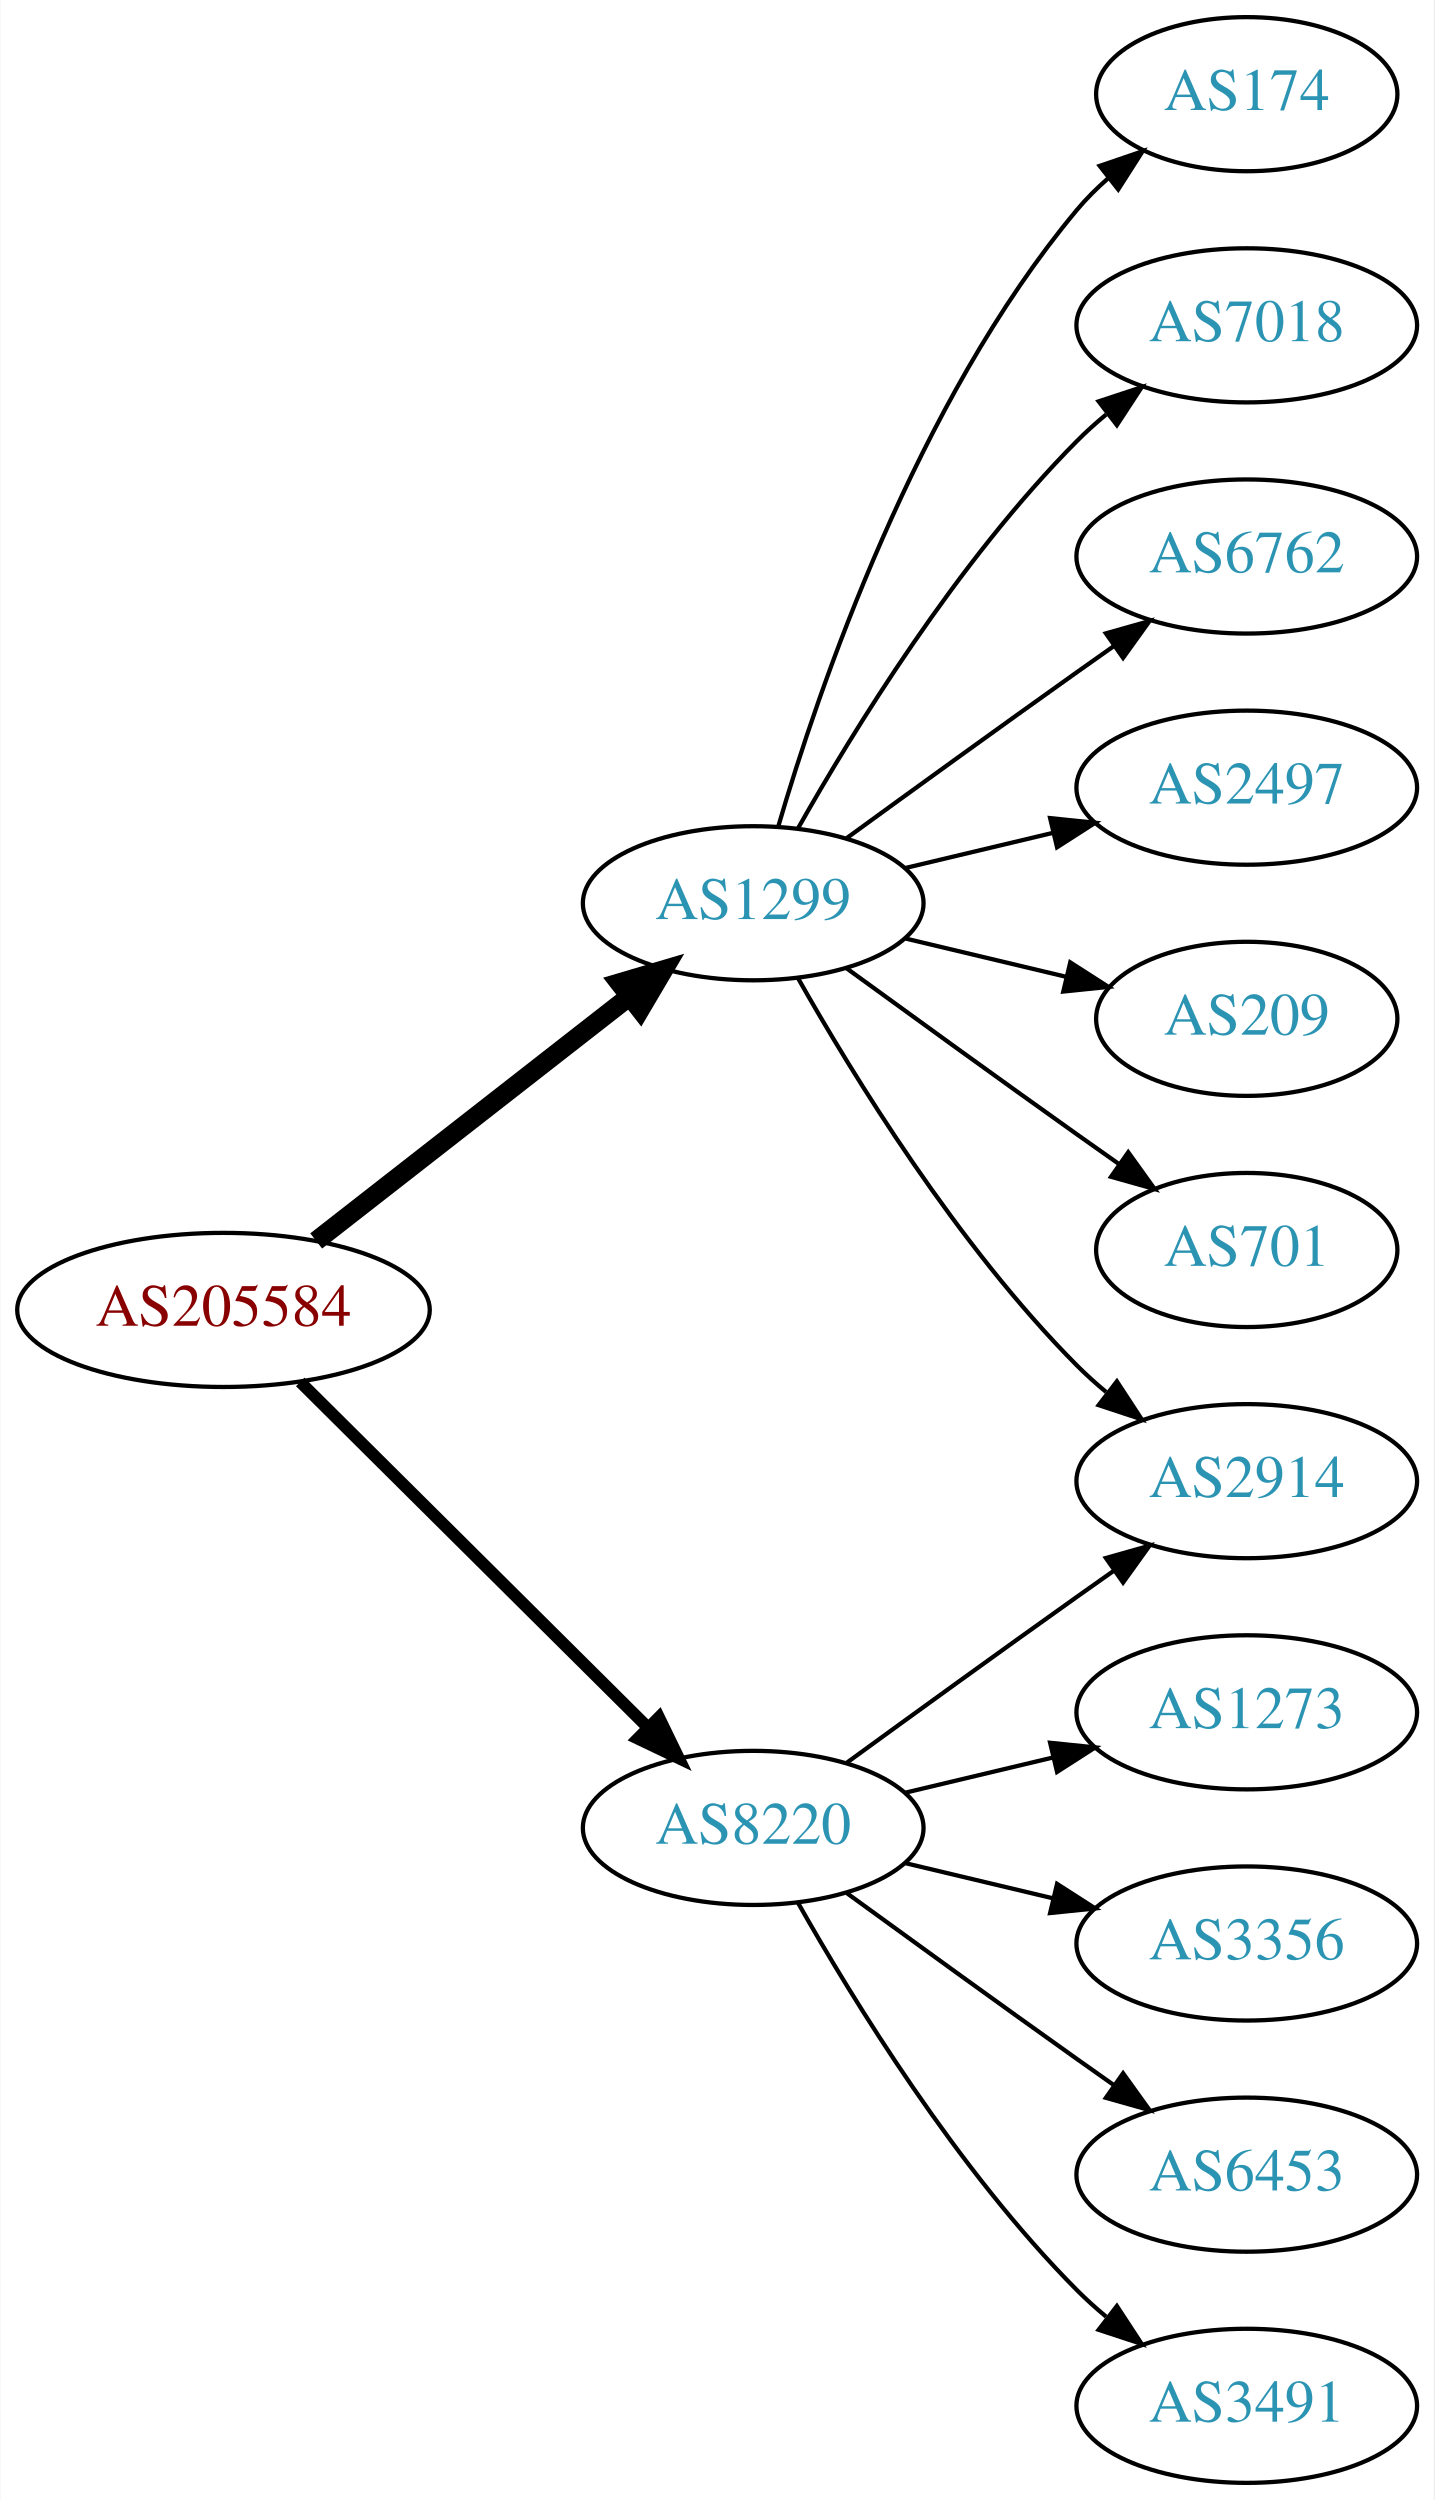
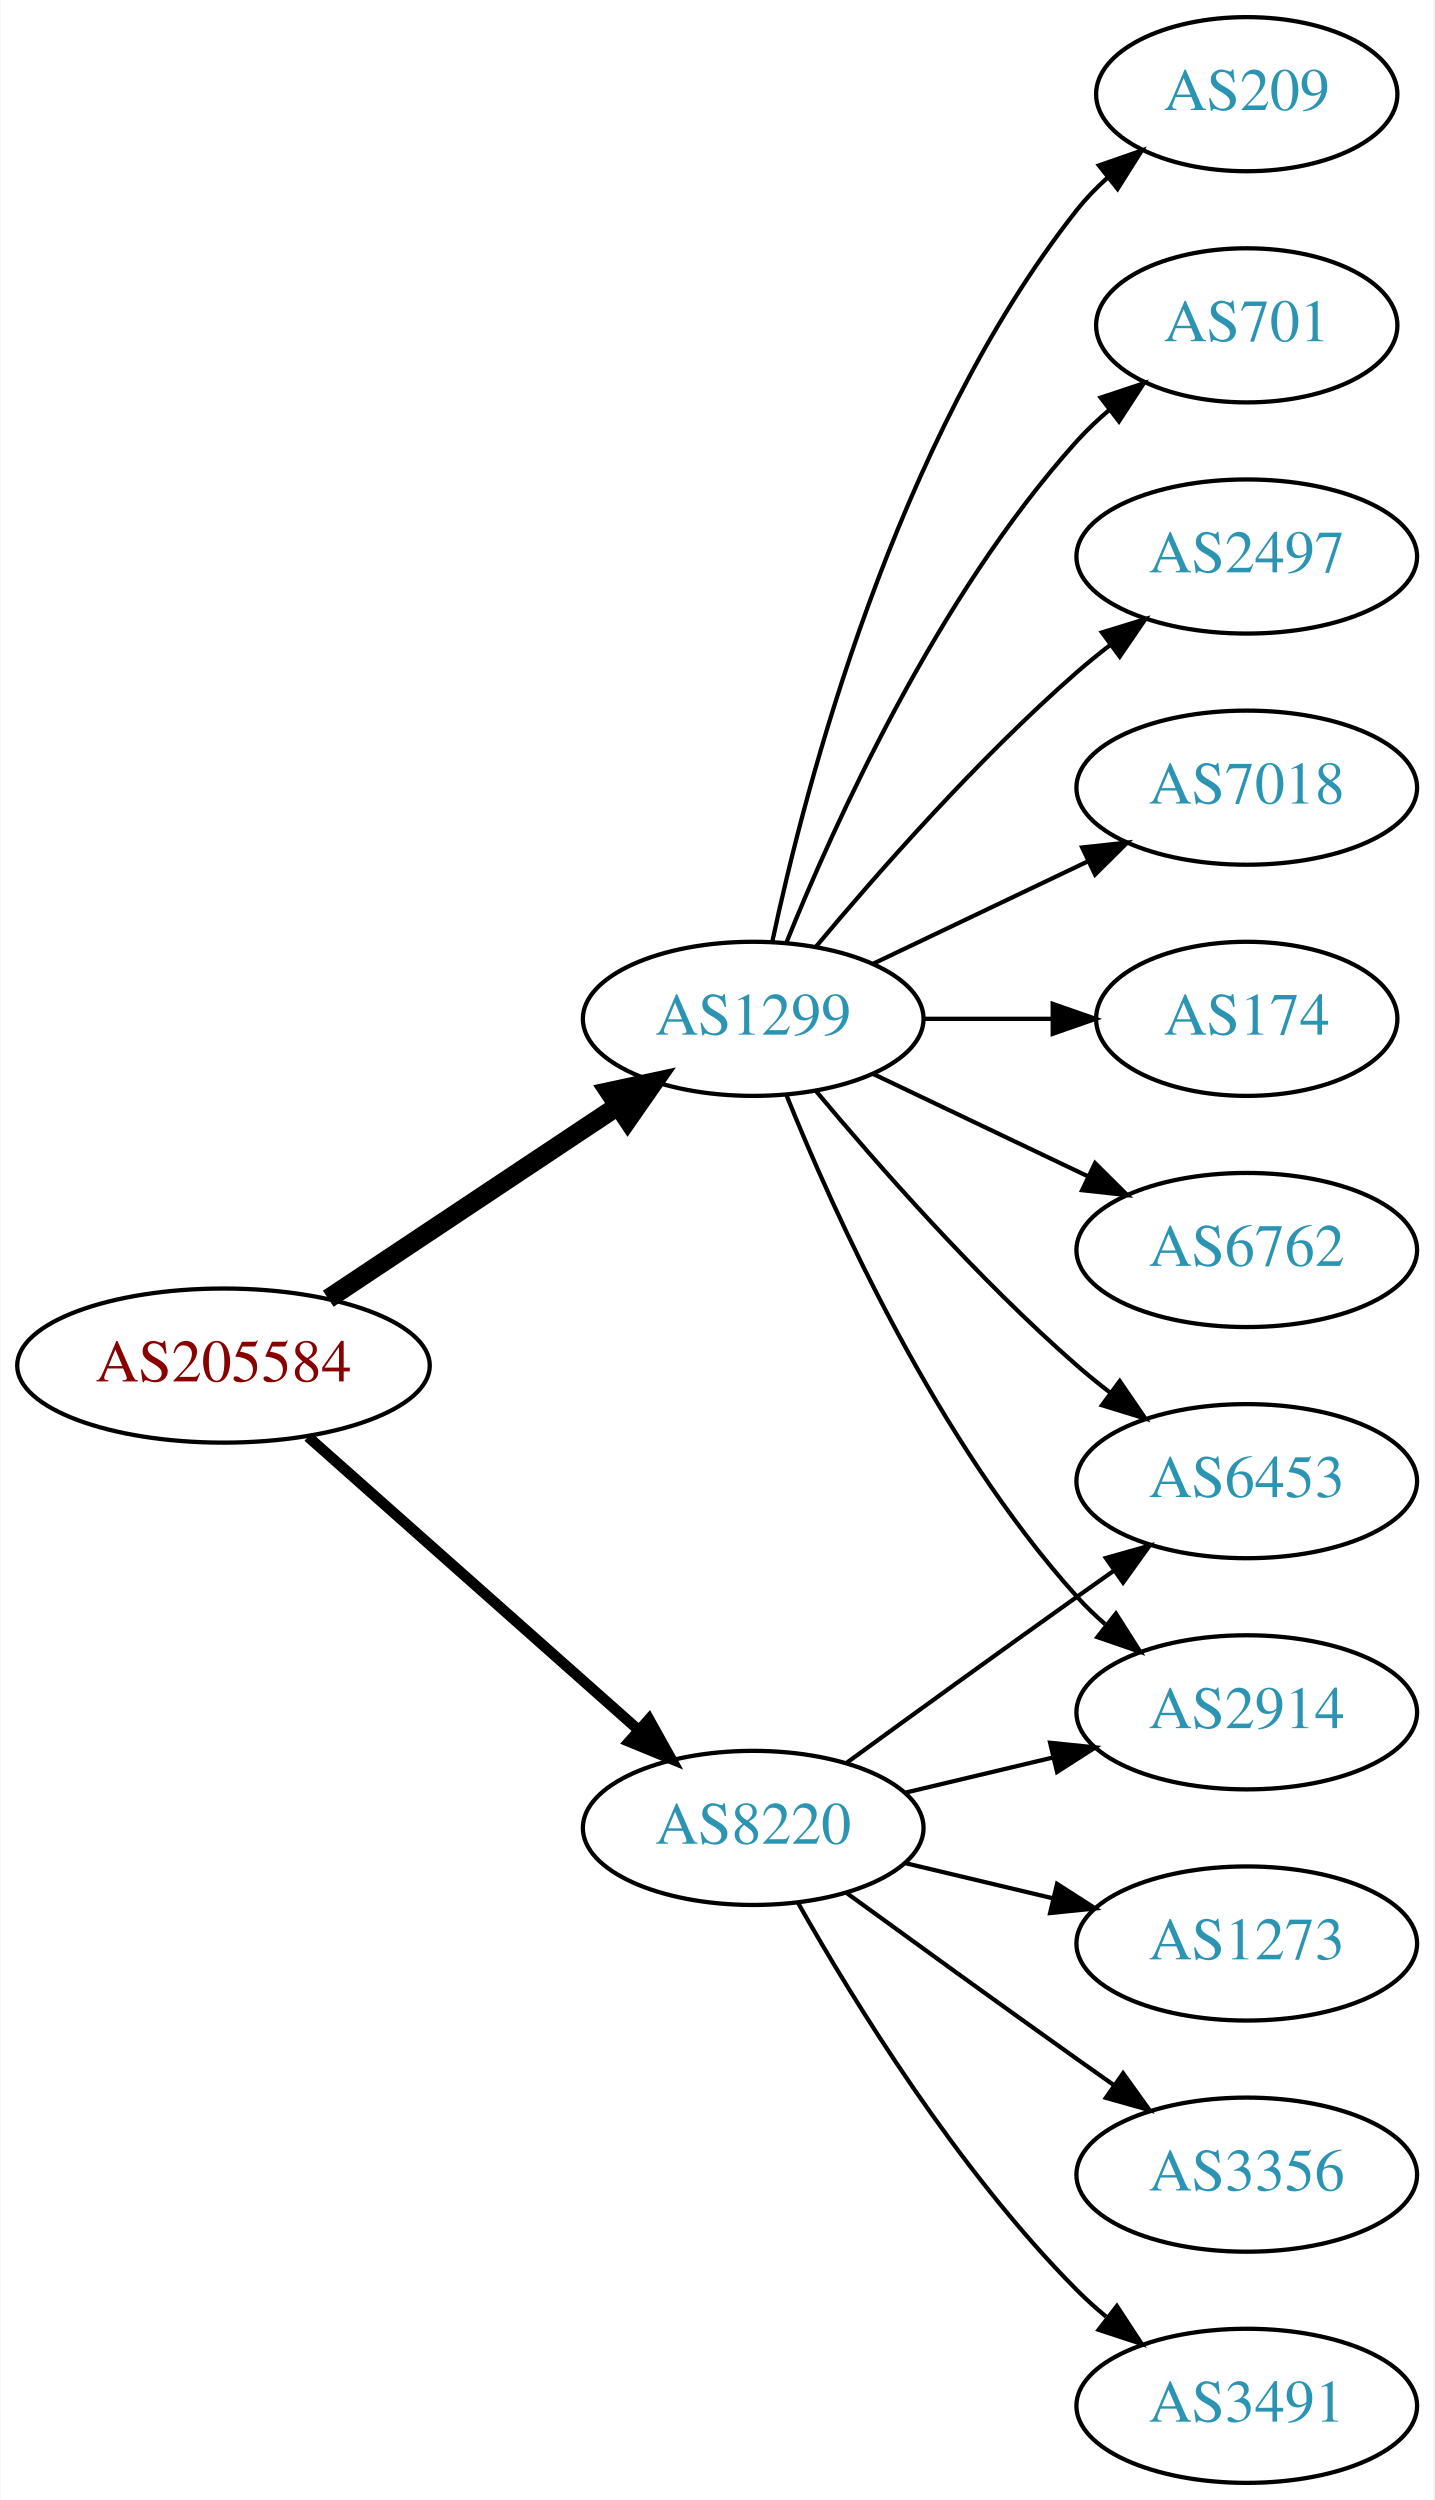
<svg xmlns="http://www.w3.org/2000/svg" xmlns:xlink="http://www.w3.org/1999/xlink" width="335pt" height="584pt" viewBox="0.00 0.00 334.78 584.00">
  <g id="graph0" class="graph" transform="scale(1 1) rotate(0) translate(4 580)">
    <polygon fill="white" stroke="none" points="-4,4 -4,-580 330.777,-580 330.777,4 -4,4" />
    <g id="node1" class="node">
      <g id="a_node1">
        <a xlink:href="/asn/205584" xlink:title="AS205584 ~ CASHPOINT Solutions GmbH [AT]">
-           <ellipse fill="#ffffff" stroke="black" cx="48.096" cy="-274" rx="48.192" ry="18" />
-           <text text-anchor="middle" x="48.096" y="-270.3" font-family="Times,serif" font-size="14.00" fill="#880000">AS205584</text>
+           <ellipse fill="#ffffff" stroke="black" cx="48.096" cy="-261" rx="48.192" ry="18" />
+           <text text-anchor="middle" x="48.096" y="-257.3" font-family="Times,serif" font-size="14.00" fill="#880000">AS205584</text>
        </a>
      </g>
    </g>
    <g id="node2" class="node">
      <g id="a_node2">
        <a xlink:href="/asn/1299" xlink:title="AS1299 ~ Telia Carrier [EU]">
-           <ellipse fill="#ffffff" stroke="black" cx="171.838" cy="-369" rx="39.794" ry="18" />
-           <text text-anchor="middle" x="171.838" y="-365.3" font-family="Times,serif" font-size="14.00" fill="#2c94b3">AS1299</text>
+           <ellipse fill="#ffffff" stroke="black" cx="171.838" cy="-342" rx="39.794" ry="18" />
+           <text text-anchor="middle" x="171.838" y="-338.3" font-family="Times,serif" font-size="14.00" fill="#2c94b3">AS1299</text>
        </a>
      </g>
    </g>
    <g id="edge1" class="edge">
-       <path fill="none" stroke="black" stroke-width="4.5" d="M69.748,-290.115C89.839,-305.794 120.512,-329.729 142.802,-347.122" />
-       <polygon fill="black" stroke="black" stroke-width="4.5" points="140.588,-350.39 150.894,-353.437 145.433,-344.181 140.588,-350.39" />
+       <path fill="none" stroke="black" stroke-width="4.5" d="M72.569,-276.618C91.795,-289.409 119.147,-307.608 140.115,-321.559" />
+       <polygon fill="black" stroke="black" stroke-width="4.5" points="138.161,-324.988 148.668,-327.249 142.523,-318.432 138.161,-324.988" />
    </g>
    <g id="node3" class="node">
      <g id="a_node3">
        <a xlink:href="/asn/8220" xlink:title="AS8220 ~ COLT [GB]">
          <ellipse fill="#ffffff" stroke="black" cx="171.838" cy="-153" rx="39.794" ry="18" />
          <text text-anchor="middle" x="171.838" y="-149.3" font-family="Times,serif" font-size="14.00" fill="#2c94b3">AS8220</text>
        </a>
      </g>
    </g>
    <g id="edge2" class="edge">
-       <path fill="none" stroke="black" stroke-width="2.812" d="M66.023,-257.175C87.129,-236.198 123.327,-200.222 147.17,-176.523" />
-       <polygon fill="black" stroke="black" stroke-width="2.812" points="149.818,-178.827 154.443,-169.295 144.883,-173.862 149.818,-178.827" />
+       <path fill="none" stroke="black" stroke-width="2.5" d="M67.851,-244.362C88.495,-226.048 121.814,-196.49 144.941,-175.974" />
+       <polygon fill="black" stroke="black" stroke-width="2.5" points="147.5,-178.382 152.658,-169.128 142.855,-173.146 147.5,-178.382" />
    </g>
    <g id="node4" class="node">
      <g id="a_node4">
-         <a xlink:href="/asn/2914" xlink:title="AS2914 ~ NTT America, Inc. [US]">
-           <ellipse fill="#ffffff" stroke="black" cx="287.131" cy="-234" rx="39.794" ry="18" />
-           <text text-anchor="middle" x="287.131" y="-230.3" font-family="Times,serif" font-size="14.00" fill="#2c94b3">AS2914</text>
+         <a xlink:href="/asn/7018" xlink:title="AS7018 ~ AT&amp;T Services, Inc. [US]">
+           <ellipse fill="#ffffff" stroke="black" cx="287.131" cy="-396" rx="39.794" ry="18" />
+           <text text-anchor="middle" x="287.131" y="-392.3" font-family="Times,serif" font-size="14.00" fill="#2c94b3">AS7018</text>
        </a>
      </g>
    </g>
    <g id="edge3" class="edge">
-       <path fill="none" stroke="black" d="M182.298,-351.51C195.08,-328.904 219.512,-289.114 247.484,-261 249.595,-258.879 251.891,-256.812 254.277,-254.829" />
-       <polygon fill="black" stroke="black" points="256.792,-257.31 262.592,-248.444 252.529,-251.758 256.792,-257.31" />
+       <path fill="none" stroke="black" d="M199.974,-354.934C214.968,-362.081 233.789,-371.052 250.013,-378.785" />
+       <polygon fill="black" stroke="black" points="248.683,-382.028 259.216,-383.171 251.695,-375.709 248.683,-382.028" />
    </g>
    <g id="node5" class="node">
      <g id="a_node5">
        <a xlink:href="/asn/174" xlink:title="AS174 ~ Cogent Communications [US]">
-           <ellipse fill="#ffffff" stroke="black" cx="287.131" cy="-558" rx="35.194" ry="18" />
-           <text text-anchor="middle" x="287.131" y="-554.3" font-family="Times,serif" font-size="14.00" fill="#2c94b3">AS174</text>
+           <ellipse fill="#ffffff" stroke="black" cx="287.131" cy="-342" rx="35.194" ry="18" />
+           <text text-anchor="middle" x="287.131" y="-338.3" font-family="Times,serif" font-size="14.00" fill="#2c94b3">AS174</text>
        </a>
      </g>
    </g>
    <g id="edge4" class="edge">
-       <path fill="none" stroke="black" d="M177.712,-387.002C187.026,-418.844 209.843,-485.981 247.484,-531 249.637,-533.574 252.091,-536.017 254.696,-538.303" />
-       <polygon fill="black" stroke="black" points="252.779,-541.249 262.806,-544.672 257.103,-535.743 252.779,-541.249" />
+       <path fill="none" stroke="black" d="M211.51,-342C221.215,-342 231.706,-342 241.669,-342" />
+       <polygon fill="black" stroke="black" points="241.805,-345.5 251.805,-342 241.805,-338.5 241.805,-345.5" />
    </g>
    <g id="node6" class="node">
      <g id="a_node6">
-         <a xlink:href="/asn/7018" xlink:title="AS7018 ~ AT&amp;T Services, Inc. [US]">
-           <ellipse fill="#ffffff" stroke="black" cx="287.131" cy="-504" rx="39.794" ry="18" />
-           <text text-anchor="middle" x="287.131" y="-500.3" font-family="Times,serif" font-size="14.00" fill="#2c94b3">AS7018</text>
+         <a xlink:href="/asn/6762" xlink:title="AS6762 ~ TELECOM ITALIA SPARKLE S.p.A. [IT]">
+           <ellipse fill="#ffffff" stroke="black" cx="287.131" cy="-288" rx="39.794" ry="18" />
+           <text text-anchor="middle" x="287.131" y="-284.3" font-family="Times,serif" font-size="14.00" fill="#2c94b3">AS6762</text>
        </a>
      </g>
    </g>
    <g id="edge5" class="edge">
-       <path fill="none" stroke="black" d="M182.298,-386.49C195.08,-409.096 219.512,-448.886 247.484,-477 249.595,-479.121 251.891,-481.188 254.277,-483.171" />
-       <polygon fill="black" stroke="black" points="252.529,-486.242 262.592,-489.556 256.792,-480.69 252.529,-486.242" />
+       <path fill="none" stroke="black" d="M199.974,-329.066C214.968,-321.919 233.789,-312.948 250.013,-305.215" />
+       <polygon fill="black" stroke="black" points="251.695,-308.291 259.216,-300.829 248.683,-301.972 251.695,-308.291" />
    </g>
    <g id="node7" class="node">
      <g id="a_node7">
-         <a xlink:href="/asn/6762" xlink:title="AS6762 ~ TELECOM ITALIA SPARKLE S.p.A. [IT]">
-           <ellipse fill="#ffffff" stroke="black" cx="287.131" cy="-450" rx="39.794" ry="18" />
-           <text text-anchor="middle" x="287.131" y="-446.3" font-family="Times,serif" font-size="14.00" fill="#2c94b3">AS6762</text>
+         <a xlink:href="/asn/209" xlink:title="AS209 ~ CenturyLink Communications, LLC [US]">
+           <ellipse fill="#ffffff" stroke="black" cx="287.131" cy="-558" rx="35.194" ry="18" />
+           <text text-anchor="middle" x="287.131" y="-554.3" font-family="Times,serif" font-size="14.00" fill="#2c94b3">AS209</text>
        </a>
      </g>
    </g>
    <g id="edge6" class="edge">
-       <path fill="none" stroke="black" d="M193.686,-384.222C208.62,-395.091 229.234,-410.025 247.484,-423 250.305,-425.005 253.248,-427.085 256.196,-429.159" />
-       <polygon fill="black" stroke="black" points="254.223,-432.05 264.421,-434.926 258.242,-426.319 254.223,-432.05" />
+       <path fill="none" stroke="black" d="M176.328,-360.16C183.959,-396.03 204.951,-477.155 247.484,-531 249.565,-533.633 251.97,-536.116 254.542,-538.428" />
+       <polygon fill="black" stroke="black" points="252.599,-541.354 262.605,-544.835 256.954,-535.873 252.599,-541.354" />
    </g>
    <g id="node8" class="node">
      <g id="a_node8">
-         <a xlink:href="/asn/2497" xlink:title="AS2497 ~ Internet Initiative Japan Inc. [JP]">
-           <ellipse fill="#ffffff" stroke="black" cx="287.131" cy="-396" rx="39.794" ry="18" />
-           <text text-anchor="middle" x="287.131" y="-392.3" font-family="Times,serif" font-size="14.00" fill="#2c94b3">AS2497</text>
+         <a xlink:href="/asn/701" xlink:title="AS701 ~ UUNET [US]">
+           <ellipse fill="#ffffff" stroke="black" cx="287.131" cy="-504" rx="35.194" ry="18" />
+           <text text-anchor="middle" x="287.131" y="-500.3" font-family="Times,serif" font-size="14.00" fill="#2c94b3">AS701</text>
        </a>
      </g>
    </g>
    <g id="edge7" class="edge">
-       <path fill="none" stroke="black" d="M207.445,-377.248C218.316,-379.838 230.471,-382.735 241.913,-385.462" />
-       <polygon fill="black" stroke="black" points="241.197,-388.889 251.736,-387.803 242.819,-382.08 241.197,-388.889" />
+       <path fill="none" stroke="black" d="M179.586,-359.787C190.637,-387.243 214.69,-440.578 247.484,-477 249.8,-479.572 252.405,-482.03 255.14,-484.343" />
+       <polygon fill="black" stroke="black" points="253.006,-487.117 263.064,-490.448 257.279,-481.572 253.006,-487.117" />
    </g>
    <g id="node9" class="node">
      <g id="a_node9">
-         <a xlink:href="/asn/209" xlink:title="AS209 ~ CenturyLink Communications, LLC [US]">
-           <ellipse fill="#ffffff" stroke="black" cx="287.131" cy="-342" rx="35.194" ry="18" />
-           <text text-anchor="middle" x="287.131" y="-338.3" font-family="Times,serif" font-size="14.00" fill="#2c94b3">AS209</text>
+         <a xlink:href="/asn/2914" xlink:title="AS2914 ~ NTT America, Inc. [US]">
+           <ellipse fill="#ffffff" stroke="black" cx="287.131" cy="-180" rx="39.794" ry="18" />
+           <text text-anchor="middle" x="287.131" y="-176.3" font-family="Times,serif" font-size="14.00" fill="#2c94b3">AS2914</text>
        </a>
      </g>
    </g>
    <g id="edge8" class="edge">
-       <path fill="none" stroke="black" d="M207.445,-360.752C219.24,-357.942 232.544,-354.771 244.812,-351.847" />
-       <polygon fill="black" stroke="black" points="245.901,-355.186 254.817,-349.463 244.278,-348.376 245.901,-355.186" />
+       <path fill="none" stroke="black" d="M179.586,-324.213C190.637,-296.757 214.69,-243.422 247.484,-207 249.487,-204.776 251.706,-202.637 254.038,-200.603" />
+       <polygon fill="black" stroke="black" points="256.569,-203.065 262.257,-194.127 252.236,-197.567 256.569,-203.065" />
    </g>
    <g id="node10" class="node">
      <g id="a_node10">
-         <a xlink:href="/asn/701" xlink:title="AS701 ~ UUNET [US]">
-           <ellipse fill="#ffffff" stroke="black" cx="287.131" cy="-288" rx="35.194" ry="18" />
-           <text text-anchor="middle" x="287.131" y="-284.3" font-family="Times,serif" font-size="14.00" fill="#2c94b3">AS701</text>
+         <a xlink:href="/asn/6453" xlink:title="AS6453 ~ TATA COMMUNICATIONS (AMERICA) INC [US]">
+           <ellipse fill="#ffffff" stroke="black" cx="287.131" cy="-234" rx="39.794" ry="18" />
+           <text text-anchor="middle" x="287.131" y="-230.3" font-family="Times,serif" font-size="14.00" fill="#2c94b3">AS6453</text>
        </a>
      </g>
    </g>
    <g id="edge9" class="edge">
-       <path fill="none" stroke="black" d="M193.686,-353.778C208.62,-342.909 229.234,-327.975 247.484,-315 250.695,-312.718 254.064,-310.339 257.418,-307.982" />
-       <polygon fill="black" stroke="black" points="259.447,-310.834 265.629,-302.23 255.43,-305.101 259.447,-310.834" />
-     </g>
-     <g id="edge13" class="edge">
-       <path fill="none" stroke="black" d="M193.686,-168.222C208.62,-179.091 229.234,-194.025 247.484,-207 250.305,-209.005 253.248,-211.085 256.196,-213.159" />
-       <polygon fill="black" stroke="black" points="254.223,-216.05 264.421,-218.926 258.242,-210.319 254.223,-216.05" />
+       <path fill="none" stroke="black" d="M186.468,-325.183C200.751,-308.071 224.297,-281.255 247.484,-261 249.95,-258.846 252.589,-256.706 255.286,-254.628" />
+       <polygon fill="black" stroke="black" points="257.459,-257.375 263.44,-248.63 253.311,-251.736 257.459,-257.375" />
    </g>
    <g id="node11" class="node">
      <g id="a_node11">
-         <a xlink:href="/asn/1273" xlink:title="AS1273 ~ Vodafone Group PLC [EU]">
-           <ellipse fill="#ffffff" stroke="black" cx="287.131" cy="-180" rx="39.794" ry="18" />
-           <text text-anchor="middle" x="287.131" y="-176.3" font-family="Times,serif" font-size="14.00" fill="#2c94b3">AS1273</text>
+         <a xlink:href="/asn/2497" xlink:title="AS2497 ~ Internet Initiative Japan Inc. [JP]">
+           <ellipse fill="#ffffff" stroke="black" cx="287.131" cy="-450" rx="39.794" ry="18" />
+           <text text-anchor="middle" x="287.131" y="-446.3" font-family="Times,serif" font-size="14.00" fill="#2c94b3">AS2497</text>
        </a>
      </g>
    </g>
    <g id="edge10" class="edge">
+       <path fill="none" stroke="black" d="M186.468,-358.817C200.751,-375.929 224.297,-402.745 247.484,-423 249.95,-425.154 252.589,-427.294 255.286,-429.372" />
+       <polygon fill="black" stroke="black" points="253.311,-432.264 263.44,-435.37 257.459,-426.625 253.311,-432.264" />
+     </g>
+     <g id="edge13" class="edge">
      <path fill="none" stroke="black" d="M207.445,-161.248C218.316,-163.838 230.471,-166.735 241.913,-169.462" />
      <polygon fill="black" stroke="black" points="241.197,-172.889 251.736,-171.803 242.819,-166.08 241.197,-172.889" />
    </g>
+     <g id="edge12" class="edge">
+       <path fill="none" stroke="black" d="M193.686,-168.222C208.62,-179.091 229.234,-194.025 247.484,-207 250.305,-209.005 253.248,-211.085 256.196,-213.159" />
+       <polygon fill="black" stroke="black" points="254.223,-216.05 264.421,-218.926 258.242,-210.319 254.223,-216.05" />
+     </g>
    <g id="node12" class="node">
      <g id="a_node12">
-         <a xlink:href="/asn/3356" xlink:title="AS3356 ~ Level 3 Parent, LLC [US]">
+         <a xlink:href="/asn/1273" xlink:title="AS1273 ~ Vodafone Group PLC [EU]">
          <ellipse fill="#ffffff" stroke="black" cx="287.131" cy="-126" rx="39.794" ry="18" />
-           <text text-anchor="middle" x="287.131" y="-122.3" font-family="Times,serif" font-size="14.00" fill="#2c94b3">AS3356</text>
+           <text text-anchor="middle" x="287.131" y="-122.3" font-family="Times,serif" font-size="14.00" fill="#2c94b3">AS1273</text>
        </a>
      </g>
    </g>
    <g id="edge11" class="edge">
      <path fill="none" stroke="black" d="M207.445,-144.752C218.316,-142.162 230.471,-139.265 241.913,-136.538" />
      <polygon fill="black" stroke="black" points="242.819,-139.92 251.736,-134.197 241.197,-133.111 242.819,-139.92" />
    </g>
    <g id="node13" class="node">
      <g id="a_node13">
-         <a xlink:href="/asn/6453" xlink:title="AS6453 ~ TATA COMMUNICATIONS (AMERICA) INC [US]">
+         <a xlink:href="/asn/3356" xlink:title="AS3356 ~ Level 3 Parent, LLC [US]">
          <ellipse fill="#ffffff" stroke="black" cx="287.131" cy="-72" rx="39.794" ry="18" />
-           <text text-anchor="middle" x="287.131" y="-68.3" font-family="Times,serif" font-size="14.00" fill="#2c94b3">AS6453</text>
+           <text text-anchor="middle" x="287.131" y="-68.3" font-family="Times,serif" font-size="14.00" fill="#2c94b3">AS3356</text>
        </a>
      </g>
    </g>
-     <g id="edge12" class="edge">
+     <g id="edge14" class="edge">
      <path fill="none" stroke="black" d="M193.686,-137.778C208.62,-126.909 229.234,-111.975 247.484,-99 250.305,-96.995 253.248,-94.915 256.196,-92.841" />
      <polygon fill="black" stroke="black" points="258.242,-95.681 264.421,-87.074 254.223,-89.95 258.242,-95.681" />
    </g>
    <g id="node14" class="node">
      <g id="a_node14">
        <a xlink:href="/asn/3491" xlink:title="AS3491 ~ PCCW Global, Inc. [US]">
          <ellipse fill="#ffffff" stroke="black" cx="287.131" cy="-18" rx="39.794" ry="18" />
          <text text-anchor="middle" x="287.131" y="-14.3" font-family="Times,serif" font-size="14.00" fill="#2c94b3">AS3491</text>
        </a>
      </g>
    </g>
-     <g id="edge14" class="edge">
+     <g id="edge15" class="edge">
      <path fill="none" stroke="black" d="M182.298,-135.51C195.08,-112.904 219.512,-73.114 247.484,-45 249.595,-42.879 251.891,-40.812 254.277,-38.829" />
      <polygon fill="black" stroke="black" points="256.792,-41.31 262.592,-32.444 252.529,-35.758 256.792,-41.31" />
    </g>
  </g>
</svg>
